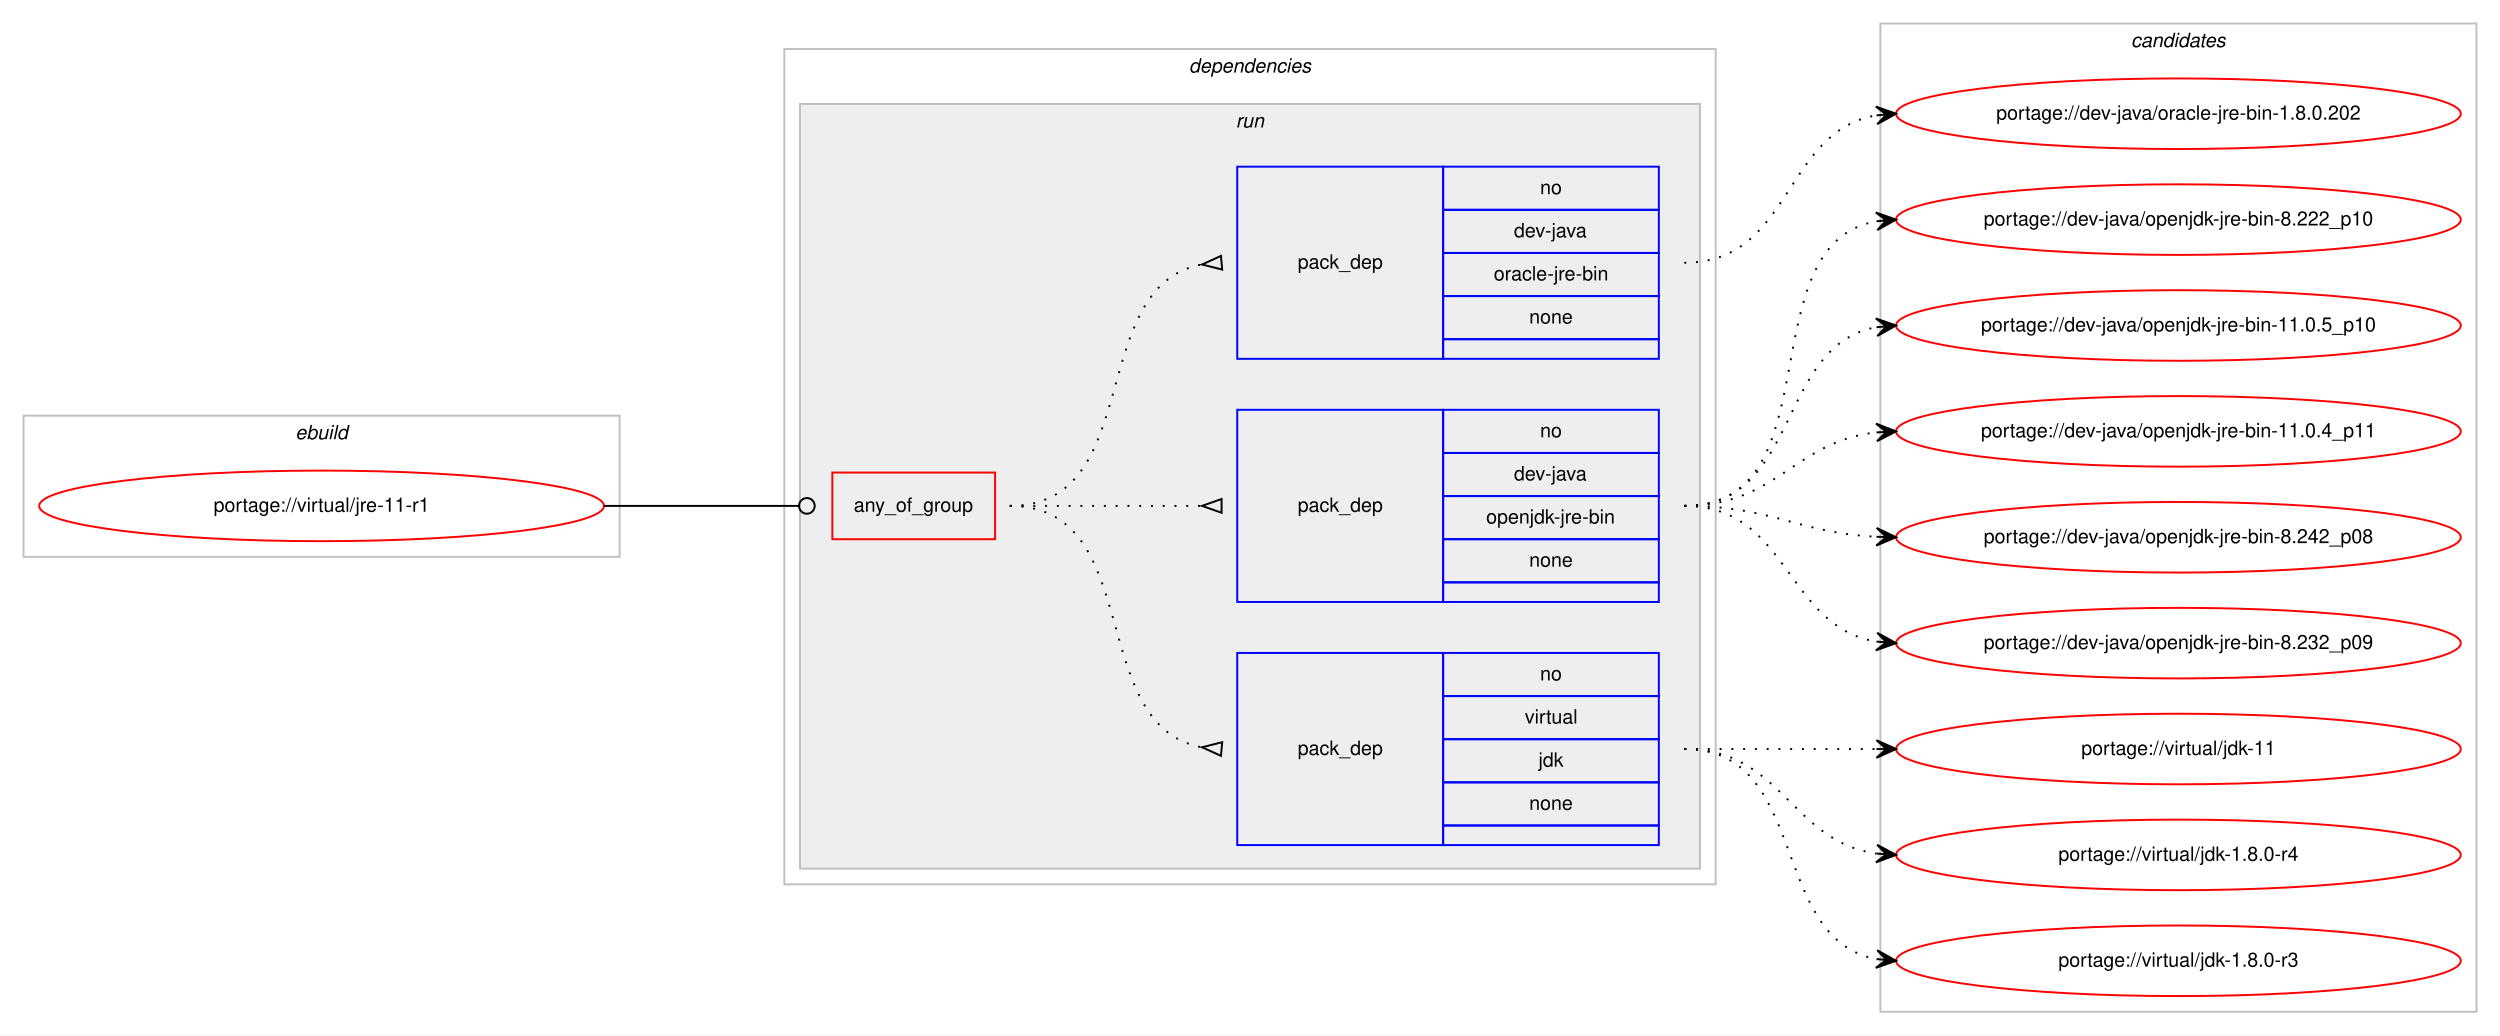
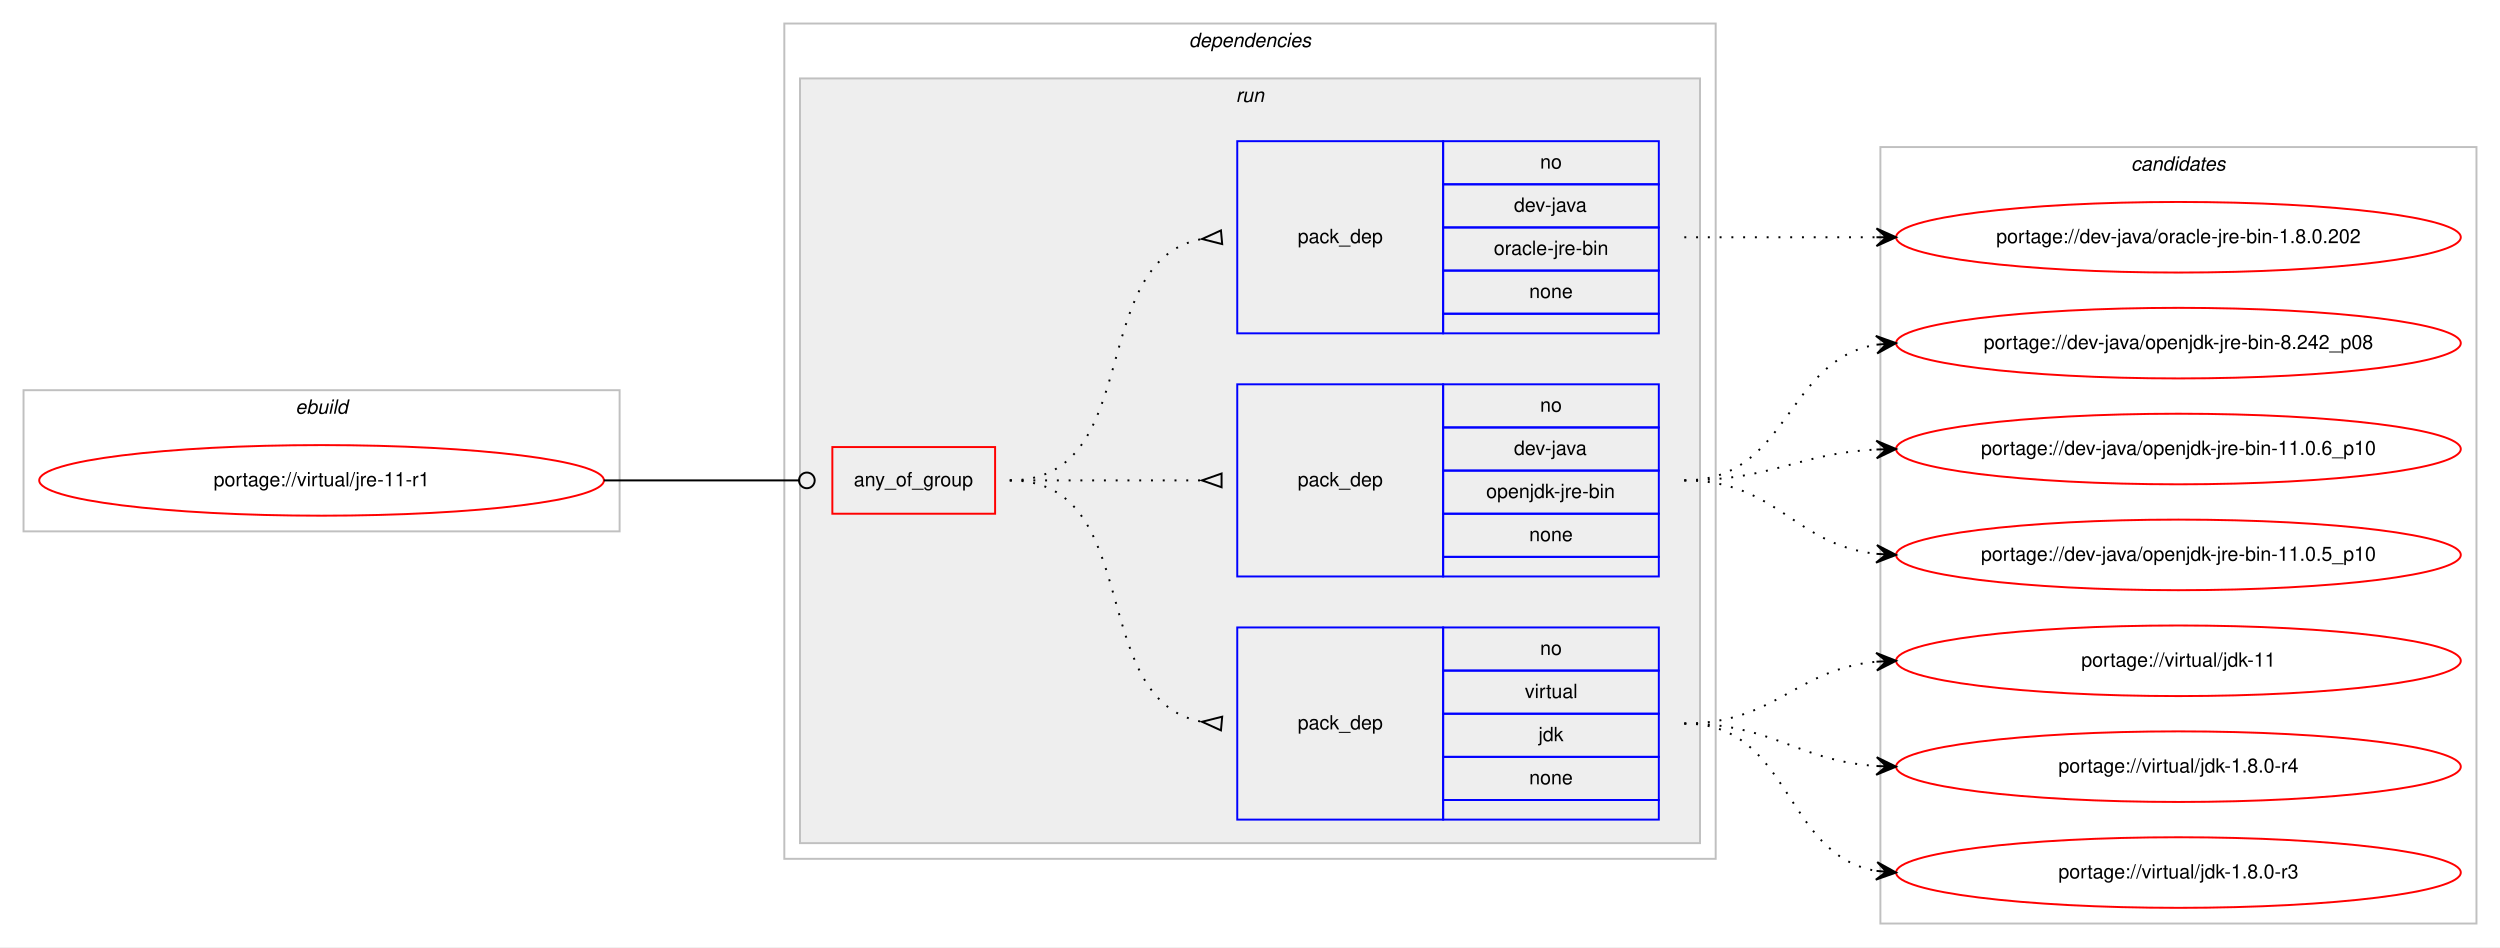
- <svg xmlns="http://www.w3.org/2000/svg" xmlns:xlink="http://www.w3.org/1999/xlink" width="1275pt" height="528pt" viewBox="0.00 0.00 1275.00 528.00">
-   <g id="graph0" class="graph" transform="scale(1 1) rotate(0) translate(4 524)">
-     <polygon fill="#ffffff" stroke="transparent" points="-4,4 -4,-524 1271,-524 1271,4 -4,4" />
+ <svg xmlns="http://www.w3.org/2000/svg" xmlns:xlink="http://www.w3.org/1999/xlink" width="1275pt" height="483pt" viewBox="0.00 0.00 1275.00 483.00">
+   <g id="graph0" class="graph" transform="scale(1 1) rotate(0) translate(4 479)">
+     <polygon fill="#ffffff" stroke="transparent" points="-4,4 -4,-479 1271,-479 1271,4 -4,4" />
    <g id="clust1" class="cluster">
-       <polygon fill="none" stroke="#c0c0c0" points="8,-240 8,-312 312,-312 312,-240 8,-240" />
-       <text text-anchor="start" x="146.663" y="-300" font-family="Helvetica,sans-Serif" font-style="italic" font-size="10.00" fill="#000000">ebuild</text>
+       <polygon fill="none" stroke="#c0c0c0" points="8,-208 8,-280 312,-280 312,-208 8,-208" />
+       <text text-anchor="start" x="146.663" y="-268" font-family="Helvetica,sans-Serif" font-style="italic" font-size="10.00" fill="#000000">ebuild</text>
    </g>
    <g id="clust2" class="cluster">
-       <polygon fill="none" stroke="#c0c0c0" points="396,-73 396,-499 871,-499 871,-73 396,-73" />
-       <text text-anchor="start" x="602.375" y="-487" font-family="Helvetica,sans-Serif" font-style="italic" font-size="10.00" fill="#000000">dependencies</text>
+       <polygon fill="none" stroke="#c0c0c0" points="396,-41 396,-467 871,-467 871,-41 396,-41" />
+       <text text-anchor="start" x="602.375" y="-455" font-family="Helvetica,sans-Serif" font-style="italic" font-size="10.00" fill="#000000">dependencies</text>
    </g>
    <g id="clust5" class="cluster">
-       <polygon fill="#eeeeee" stroke="#c0c0c0" points="404,-81 404,-471 863,-471 863,-81 404,-81" />
-       <text text-anchor="start" x="626.277" y="-459" font-family="Helvetica,sans-Serif" font-style="italic" font-size="10.00" fill="#000000">run</text>
+       <polygon fill="#eeeeee" stroke="#c0c0c0" points="404,-49 404,-439 863,-439 863,-49 404,-49" />
+       <text text-anchor="start" x="626.277" y="-427" font-family="Helvetica,sans-Serif" font-style="italic" font-size="10.00" fill="#000000">run</text>
    </g>
    <g id="clust10" class="cluster">
-       <polygon fill="none" stroke="#c0c0c0" points="955,-8 955,-512 1259,-512 1259,-8 955,-8" />
-       <text text-anchor="start" x="1082.824" y="-500" font-family="Helvetica,sans-Serif" font-style="italic" font-size="10.00" fill="#000000">candidates</text>
+       <polygon fill="none" stroke="#c0c0c0" points="955,-8 955,-404 1259,-404 1259,-8 955,-8" />
+       <text text-anchor="start" x="1082.824" y="-392" font-family="Helvetica,sans-Serif" font-style="italic" font-size="10.00" fill="#000000">candidates</text>
    </g>
    <g id="node1" class="node">
      <g id="a_node1">
        <a xlink:href="../virtual/jre-11-r1.svg" xlink:title="portage://virtual/jre-11-r1">
-           <ellipse fill="none" stroke="#ff0000" cx="160" cy="-266" rx="144" ry="18" />
-           <text text-anchor="middle" x="160" y="-263" font-family="Helvetica,sans-Serif" font-size="10.00" fill="#000000">portage://virtual/jre-11-r1</text>
+           <ellipse fill="none" stroke="#ff0000" cx="160" cy="-234" rx="144" ry="18" />
+           <text text-anchor="middle" x="160" y="-231" font-family="Helvetica,sans-Serif" font-size="10.00" fill="#000000">portage://virtual/jre-11-r1</text>
        </a>
      </g>
    </g>
    <g id="node2" class="node">
-       <polygon fill="none" stroke="#ff0000" points="420.5,-249 420.5,-283 503.5,-283 503.5,-249 420.5,-249" />
-       <text text-anchor="start" x="431.43" y="-263" font-family="Helvetica,sans-Serif" font-size="10.00" fill="#000000">any_of_group</text>
+       <polygon fill="none" stroke="#ff0000" points="420.5,-217 420.5,-251 503.5,-251 503.5,-217 420.5,-217" />
+       <text text-anchor="start" x="431.43" y="-231" font-family="Helvetica,sans-Serif" font-size="10.00" fill="#000000">any_of_group</text>
    </g>
    <g id="edge4" class="edge">
-       <path fill="none" stroke="#000000" d="M304,-266C348.978,-266 362.2,-266 403.456,-266" />
-       <ellipse fill="none" stroke="#000000" cx="407.5" cy="-266" rx="4" ry="4" />
+       <path fill="none" stroke="#000000" d="M304,-234C348.978,-234 362.2,-234 403.456,-234" />
+       <ellipse fill="none" stroke="#000000" cx="407.5" cy="-234" rx="4" ry="4" />
    </g>
    <g id="node3" class="node">
-       <polygon fill="none" stroke="#0000ff" points="627,-93 627,-191 732,-191 732,-93 627,-93" />
-       <text text-anchor="start" x="657.823" y="-139" font-family="Helvetica,sans-Serif" font-size="10.00" fill="#000000">pack_dep</text>
-       <polygon fill="none" stroke="#0000ff" points="732,-169 732,-191 842,-191 842,-169 732,-169" />
-       <text text-anchor="start" x="781.441" y="-177" font-family="Helvetica,sans-Serif" font-size="10.00" fill="#000000">no</text>
-       <polygon fill="none" stroke="#0000ff" points="732,-147 732,-169 842,-169 842,-147 732,-147" />
-       <text text-anchor="start" x="773.668" y="-155" font-family="Helvetica,sans-Serif" font-size="10.00" fill="#000000">virtual</text>
-       <polygon fill="none" stroke="#0000ff" points="732,-125 732,-147 842,-147 842,-125 732,-125" />
-       <text text-anchor="start" x="780.611" y="-133" font-family="Helvetica,sans-Serif" font-size="10.00" fill="#000000">jdk</text>
-       <polygon fill="none" stroke="#0000ff" points="732,-103 732,-125 842,-125 842,-103 732,-103" />
-       <text text-anchor="start" x="775.882" y="-111" font-family="Helvetica,sans-Serif" font-size="10.00" fill="#000000">none</text>
-       <polygon fill="none" stroke="#0000ff" points="732,-93 732,-103 842,-103 842,-93 732,-93" />
+       <polygon fill="none" stroke="#0000ff" points="627,-61 627,-159 732,-159 732,-61 627,-61" />
+       <text text-anchor="start" x="657.823" y="-107" font-family="Helvetica,sans-Serif" font-size="10.00" fill="#000000">pack_dep</text>
+       <polygon fill="none" stroke="#0000ff" points="732,-137 732,-159 842,-159 842,-137 732,-137" />
+       <text text-anchor="start" x="781.441" y="-145" font-family="Helvetica,sans-Serif" font-size="10.00" fill="#000000">no</text>
+       <polygon fill="none" stroke="#0000ff" points="732,-115 732,-137 842,-137 842,-115 732,-115" />
+       <text text-anchor="start" x="773.668" y="-123" font-family="Helvetica,sans-Serif" font-size="10.00" fill="#000000">virtual</text>
+       <polygon fill="none" stroke="#0000ff" points="732,-93 732,-115 842,-115 842,-93 732,-93" />
+       <text text-anchor="start" x="780.611" y="-101" font-family="Helvetica,sans-Serif" font-size="10.00" fill="#000000">jdk</text>
+       <polygon fill="none" stroke="#0000ff" points="732,-71 732,-93 842,-93 842,-71 732,-71" />
+       <text text-anchor="start" x="775.882" y="-79" font-family="Helvetica,sans-Serif" font-size="10.00" fill="#000000">none</text>
+       <polygon fill="none" stroke="#0000ff" points="732,-61 732,-71 842,-71 842,-61 732,-61" />
    </g>
    <g id="edge1" class="edge">
-       <path fill="none" stroke="#000000" stroke-dasharray="1,5" d="M511,-266C580.372,-266 549.506,-154.274 608.698,-142.927" />
-       <polygon fill="none" stroke="#000000" points="619.314,-145.486 609.04,-142.896 618.686,-138.514 619.314,-145.486" />
+       <path fill="none" stroke="#000000" stroke-dasharray="1,5" d="M511,-234C580.372,-234 549.506,-122.274 608.698,-110.927" />
+       <polygon fill="none" stroke="#000000" points="619.314,-113.486 609.04,-110.896 618.686,-106.514 619.314,-113.486" />
    </g>
    <g id="node4" class="node">
-       <polygon fill="none" stroke="#0000ff" points="627,-217 627,-315 732,-315 732,-217 627,-217" />
-       <text text-anchor="start" x="657.823" y="-263" font-family="Helvetica,sans-Serif" font-size="10.00" fill="#000000">pack_dep</text>
-       <polygon fill="none" stroke="#0000ff" points="732,-293 732,-315 842,-315 842,-293 732,-293" />
-       <text text-anchor="start" x="781.441" y="-301" font-family="Helvetica,sans-Serif" font-size="10.00" fill="#000000">no</text>
-       <polygon fill="none" stroke="#0000ff" points="732,-271 732,-293 842,-293 842,-271 732,-271" />
-       <text text-anchor="start" x="768.108" y="-279" font-family="Helvetica,sans-Serif" font-size="10.00" fill="#000000">dev-java</text>
-       <polygon fill="none" stroke="#0000ff" points="732,-249 732,-271 842,-271 842,-249 732,-249" />
-       <text text-anchor="start" x="753.942" y="-257" font-family="Helvetica,sans-Serif" font-size="10.00" fill="#000000">openjdk-jre-bin</text>
-       <polygon fill="none" stroke="#0000ff" points="732,-227 732,-249 842,-249 842,-227 732,-227" />
-       <text text-anchor="start" x="775.882" y="-235" font-family="Helvetica,sans-Serif" font-size="10.00" fill="#000000">none</text>
-       <polygon fill="none" stroke="#0000ff" points="732,-217 732,-227 842,-227 842,-217 732,-217" />
+       <polygon fill="none" stroke="#0000ff" points="627,-185 627,-283 732,-283 732,-185 627,-185" />
+       <text text-anchor="start" x="657.823" y="-231" font-family="Helvetica,sans-Serif" font-size="10.00" fill="#000000">pack_dep</text>
+       <polygon fill="none" stroke="#0000ff" points="732,-261 732,-283 842,-283 842,-261 732,-261" />
+       <text text-anchor="start" x="781.441" y="-269" font-family="Helvetica,sans-Serif" font-size="10.00" fill="#000000">no</text>
+       <polygon fill="none" stroke="#0000ff" points="732,-239 732,-261 842,-261 842,-239 732,-239" />
+       <text text-anchor="start" x="768.108" y="-247" font-family="Helvetica,sans-Serif" font-size="10.00" fill="#000000">dev-java</text>
+       <polygon fill="none" stroke="#0000ff" points="732,-217 732,-239 842,-239 842,-217 732,-217" />
+       <text text-anchor="start" x="753.942" y="-225" font-family="Helvetica,sans-Serif" font-size="10.00" fill="#000000">openjdk-jre-bin</text>
+       <polygon fill="none" stroke="#0000ff" points="732,-195 732,-217 842,-217 842,-195 732,-195" />
+       <text text-anchor="start" x="775.882" y="-203" font-family="Helvetica,sans-Serif" font-size="10.00" fill="#000000">none</text>
+       <polygon fill="none" stroke="#0000ff" points="732,-185 732,-195 842,-195 842,-185 732,-185" />
    </g>
    <g id="edge2" class="edge">
-       <path fill="none" stroke="#000000" stroke-dasharray="1,5" d="M511,-266C555.438,-266 569.02,-266 608.878,-266" />
-       <polygon fill="none" stroke="#000000" points="619,-269.5 609,-266 619,-262.5 619,-269.5" />
+       <path fill="none" stroke="#000000" stroke-dasharray="1,5" d="M511,-234C555.438,-234 569.02,-234 608.878,-234" />
+       <polygon fill="none" stroke="#000000" points="619,-237.5 609,-234 619,-230.5 619,-237.5" />
    </g>
    <g id="node5" class="node">
-       <polygon fill="none" stroke="#0000ff" points="627,-341 627,-439 732,-439 732,-341 627,-341" />
-       <text text-anchor="start" x="657.823" y="-387" font-family="Helvetica,sans-Serif" font-size="10.00" fill="#000000">pack_dep</text>
-       <polygon fill="none" stroke="#0000ff" points="732,-417 732,-439 842,-439 842,-417 732,-417" />
-       <text text-anchor="start" x="781.441" y="-425" font-family="Helvetica,sans-Serif" font-size="10.00" fill="#000000">no</text>
-       <polygon fill="none" stroke="#0000ff" points="732,-395 732,-417 842,-417 842,-395 732,-395" />
-       <text text-anchor="start" x="768.108" y="-403" font-family="Helvetica,sans-Serif" font-size="10.00" fill="#000000">dev-java</text>
-       <polygon fill="none" stroke="#0000ff" points="732,-373 732,-395 842,-395 842,-373 732,-373" />
-       <text text-anchor="start" x="757.837" y="-381" font-family="Helvetica,sans-Serif" font-size="10.00" fill="#000000">oracle-jre-bin</text>
-       <polygon fill="none" stroke="#0000ff" points="732,-351 732,-373 842,-373 842,-351 732,-351" />
-       <text text-anchor="start" x="775.882" y="-359" font-family="Helvetica,sans-Serif" font-size="10.00" fill="#000000">none</text>
-       <polygon fill="none" stroke="#0000ff" points="732,-341 732,-351 842,-351 842,-341 732,-341" />
+       <polygon fill="none" stroke="#0000ff" points="627,-309 627,-407 732,-407 732,-309 627,-309" />
+       <text text-anchor="start" x="657.823" y="-355" font-family="Helvetica,sans-Serif" font-size="10.00" fill="#000000">pack_dep</text>
+       <polygon fill="none" stroke="#0000ff" points="732,-385 732,-407 842,-407 842,-385 732,-385" />
+       <text text-anchor="start" x="781.441" y="-393" font-family="Helvetica,sans-Serif" font-size="10.00" fill="#000000">no</text>
+       <polygon fill="none" stroke="#0000ff" points="732,-363 732,-385 842,-385 842,-363 732,-363" />
+       <text text-anchor="start" x="768.108" y="-371" font-family="Helvetica,sans-Serif" font-size="10.00" fill="#000000">dev-java</text>
+       <polygon fill="none" stroke="#0000ff" points="732,-341 732,-363 842,-363 842,-341 732,-341" />
+       <text text-anchor="start" x="757.837" y="-349" font-family="Helvetica,sans-Serif" font-size="10.00" fill="#000000">oracle-jre-bin</text>
+       <polygon fill="none" stroke="#0000ff" points="732,-319 732,-341 842,-341 842,-319 732,-319" />
+       <text text-anchor="start" x="775.882" y="-327" font-family="Helvetica,sans-Serif" font-size="10.00" fill="#000000">none</text>
+       <polygon fill="none" stroke="#0000ff" points="732,-309 732,-319 842,-319 842,-309 732,-309" />
    </g>
    <g id="edge3" class="edge">
-       <path fill="none" stroke="#000000" stroke-dasharray="1,5" d="M511,-266C580.372,-266 549.506,-377.726 608.698,-389.073" />
-       <polygon fill="none" stroke="#000000" points="618.686,-393.486 609.04,-389.104 619.314,-386.514 618.686,-393.486" />
+       <path fill="none" stroke="#000000" stroke-dasharray="1,5" d="M511,-234C580.372,-234 549.506,-345.726 608.698,-357.073" />
+       <polygon fill="none" stroke="#000000" points="618.686,-361.486 609.04,-357.104 619.314,-354.514 618.686,-361.486" />
    </g>
    <g id="node6" class="node">
      <g id="a_node6">
        <a xlink:href="../virtual/jdk-11.svg" xlink:title="portage://virtual/jdk-11">
          <ellipse fill="none" stroke="#ff0000" cx="1107" cy="-142" rx="144" ry="18" />
          <text text-anchor="middle" x="1107" y="-139" font-family="Helvetica,sans-Serif" font-size="10.00" fill="#000000">portage://virtual/jdk-11</text>
        </a>
      </g>
    </g>
    <g id="edge5" class="edge">
-       <path fill="none" stroke="#000000" stroke-dasharray="1,5" d="M855,-142C899.438,-142 913.02,-142 952.878,-142" />
-       <polygon fill="#000000" stroke="#000000" points="963,-142 953,-146.5 958,-142 953,-142 953,-142 953,-142 958,-142 953,-137.5 963,-142 963,-142" />
+       <path fill="none" stroke="#000000" stroke-dasharray="1,5" d="M855,-110C901.445,-110 911.579,-137.542 952.776,-141.523" />
+       <polygon fill="#000000" stroke="#000000" points="963,-142 952.801,-146.029 958.005,-141.767 953.011,-141.534 953.011,-141.534 953.011,-141.534 958.005,-141.767 953.221,-137.039 963,-142 963,-142" />
    </g>
    <g id="node7" class="node">
      <g id="a_node7">
        <a xlink:href="../virtual/jdk-1.8.0-r4.svg" xlink:title="portage://virtual/jdk-1.8.0-r4">
          <ellipse fill="none" stroke="#ff0000" cx="1107" cy="-88" rx="144" ry="18" />
          <text text-anchor="middle" x="1107" y="-85" font-family="Helvetica,sans-Serif" font-size="10.00" fill="#000000">portage://virtual/jdk-1.8.0-r4</text>
        </a>
      </g>
    </g>
    <g id="edge6" class="edge">
-       <path fill="none" stroke="#000000" stroke-dasharray="1,5" d="M855,-142C905.102,-142 909.012,-94.934 952.979,-88.683" />
-       <polygon fill="#000000" stroke="#000000" points="963,-88 953.329,-93.169 958.012,-88.34 953.023,-88.68 953.023,-88.68 953.023,-88.68 958.012,-88.34 952.717,-84.19 963,-88 963,-88" />
+       <path fill="none" stroke="#000000" stroke-dasharray="1,5" d="M855,-110C900.446,-110 912.361,-91.065 952.961,-88.328" />
+       <polygon fill="#000000" stroke="#000000" points="963,-88 953.152,-92.824 958.003,-88.163 953.005,-88.327 953.005,-88.327 953.005,-88.327 958.003,-88.163 952.858,-83.829 963,-88 963,-88" />
    </g>
    <g id="node8" class="node">
      <g id="a_node8">
        <a xlink:href="../virtual/jdk-1.8.0-r3.svg" xlink:title="portage://virtual/jdk-1.8.0-r3">
          <ellipse fill="none" stroke="#ff0000" cx="1107" cy="-34" rx="144" ry="18" />
          <text text-anchor="middle" x="1107" y="-31" font-family="Helvetica,sans-Serif" font-size="10.00" fill="#000000">portage://virtual/jdk-1.8.0-r3</text>
        </a>
      </g>
    </g>
    <g id="edge7" class="edge">
-       <path fill="none" stroke="#000000" stroke-dasharray="1,5" d="M855,-142C919.303,-142 897.78,-45.09 953.031,-34.869" />
-       <polygon fill="#000000" stroke="#000000" points="963,-34 953.429,-39.352 958.019,-34.434 953.038,-34.869 953.038,-34.869 953.038,-34.869 958.019,-34.434 952.647,-30.386 963,-34 963,-34" />
+       <path fill="none" stroke="#000000" stroke-dasharray="1,5" d="M855,-110C910.025,-110 905.214,-43.203 952.76,-34.853" />
+       <polygon fill="#000000" stroke="#000000" points="963,-34 953.408,-39.315 958.017,-34.415 953.035,-34.831 953.035,-34.831 953.035,-34.831 958.017,-34.415 952.661,-30.346 963,-34 963,-34" />
    </g>
    <g id="node9" class="node">
      <g id="a_node9">
        <a xlink:href="../dev-java/openjdk-jre-bin-8.242_p08.svg" xlink:title="portage://dev-java/openjdk-jre-bin-8.242_p08">
-           <ellipse fill="none" stroke="#ff0000" cx="1107" cy="-250" rx="144" ry="18" />
-           <text text-anchor="middle" x="1107" y="-247" font-family="Helvetica,sans-Serif" font-size="10.00" fill="#000000">portage://dev-java/openjdk-jre-bin-8.242_p08</text>
+           <ellipse fill="none" stroke="#ff0000" cx="1107" cy="-304" rx="144" ry="18" />
+           <text text-anchor="middle" x="1107" y="-301" font-family="Helvetica,sans-Serif" font-size="10.00" fill="#000000">portage://dev-java/openjdk-jre-bin-8.242_p08</text>
        </a>
      </g>
    </g>
    <g id="edge8" class="edge">
-       <path fill="none" stroke="#000000" stroke-dasharray="1,5" d="M855,-266C899.923,-266 912.643,-252.287 952.786,-250.251" />
-       <polygon fill="#000000" stroke="#000000" points="963,-250 953.114,-254.745 958.001,-250.123 953.003,-250.246 953.003,-250.246 953.003,-250.246 958.001,-250.123 952.892,-245.747 963,-250 963,-250" />
+       <path fill="none" stroke="#000000" stroke-dasharray="1,5" d="M855,-234C908.625,-234 906.351,-295.523 952.989,-303.214" />
+       <polygon fill="#000000" stroke="#000000" points="963,-304 952.678,-307.703 958.015,-303.608 953.031,-303.217 953.031,-303.217 953.031,-303.217 958.015,-303.608 953.383,-298.731 963,-304 963,-304" />
    </g>
    <g id="node10" class="node">
      <g id="a_node10">
-         <a xlink:href="../dev-java/openjdk-jre-bin-8.232_p09.svg" xlink:title="portage://dev-java/openjdk-jre-bin-8.232_p09">
-           <ellipse fill="none" stroke="#ff0000" cx="1107" cy="-196" rx="144" ry="18" />
-           <text text-anchor="middle" x="1107" y="-193" font-family="Helvetica,sans-Serif" font-size="10.00" fill="#000000">portage://dev-java/openjdk-jre-bin-8.232_p09</text>
+         <a xlink:href="../dev-java/openjdk-jre-bin-11.0.6_p10.svg" xlink:title="portage://dev-java/openjdk-jre-bin-11.0.6_p10">
+           <ellipse fill="none" stroke="#ff0000" cx="1107" cy="-250" rx="144" ry="18" />
+           <text text-anchor="middle" x="1107" y="-247" font-family="Helvetica,sans-Serif" font-size="10.00" fill="#000000">portage://dev-java/openjdk-jre-bin-11.0.6_p10</text>
        </a>
      </g>
    </g>
    <g id="edge9" class="edge">
-       <path fill="none" stroke="#000000" stroke-dasharray="1,5" d="M855,-266C908.625,-266 906.351,-204.477 952.989,-196.786" />
-       <polygon fill="#000000" stroke="#000000" points="963,-196 953.383,-201.269 958.015,-196.392 953.031,-196.783 953.031,-196.783 953.031,-196.783 958.015,-196.392 952.678,-192.297 963,-196 963,-196" />
+       <path fill="none" stroke="#000000" stroke-dasharray="1,5" d="M855,-234C899.923,-234 912.643,-247.713 952.786,-249.749" />
+       <polygon fill="#000000" stroke="#000000" points="963,-250 952.892,-254.253 958.001,-249.877 953.003,-249.754 953.003,-249.754 953.003,-249.754 958.001,-249.877 953.114,-245.255 963,-250 963,-250" />
    </g>
    <g id="node11" class="node">
      <g id="a_node11">
-         <a xlink:href="../dev-java/openjdk-jre-bin-8.222_p10.svg" xlink:title="portage://dev-java/openjdk-jre-bin-8.222_p10">
-           <ellipse fill="none" stroke="#ff0000" cx="1107" cy="-412" rx="144" ry="18" />
-           <text text-anchor="middle" x="1107" y="-409" font-family="Helvetica,sans-Serif" font-size="10.00" fill="#000000">portage://dev-java/openjdk-jre-bin-8.222_p10</text>
+         <a xlink:href="../dev-java/openjdk-jre-bin-11.0.5_p10.svg" xlink:title="portage://dev-java/openjdk-jre-bin-11.0.5_p10">
+           <ellipse fill="none" stroke="#ff0000" cx="1107" cy="-196" rx="144" ry="18" />
+           <text text-anchor="middle" x="1107" y="-193" font-family="Helvetica,sans-Serif" font-size="10.00" fill="#000000">portage://dev-java/openjdk-jre-bin-11.0.5_p10</text>
        </a>
      </g>
    </g>
    <g id="edge10" class="edge">
-       <path fill="none" stroke="#000000" stroke-dasharray="1,5" d="M855,-266C932.087,-266 886.816,-399.177 952.91,-411.143" />
-       <polygon fill="#000000" stroke="#000000" points="963,-412 952.655,-415.637 958.018,-411.577 953.036,-411.153 953.036,-411.153 953.036,-411.153 958.018,-411.577 953.417,-406.669 963,-412 963,-412" />
+       <path fill="none" stroke="#000000" stroke-dasharray="1,5" d="M855,-234C902.307,-234 911.019,-201.156 952.898,-196.537" />
+       <polygon fill="#000000" stroke="#000000" points="963,-196 953.253,-201.025 958.007,-196.266 953.014,-196.531 953.014,-196.531 953.014,-196.531 958.007,-196.266 952.775,-192.037 963,-196 963,-196" />
    </g>
    <g id="node12" class="node">
      <g id="a_node12">
-         <a xlink:href="../dev-java/openjdk-jre-bin-11.0.5_p10.svg" xlink:title="portage://dev-java/openjdk-jre-bin-11.0.5_p10">
+         <a xlink:href="../dev-java/oracle-jre-bin-1.8.0.202.svg" xlink:title="portage://dev-java/oracle-jre-bin-1.8.0.202">
          <ellipse fill="none" stroke="#ff0000" cx="1107" cy="-358" rx="144" ry="18" />
-           <text text-anchor="middle" x="1107" y="-355" font-family="Helvetica,sans-Serif" font-size="10.00" fill="#000000">portage://dev-java/openjdk-jre-bin-11.0.5_p10</text>
+           <text text-anchor="middle" x="1107" y="-355" font-family="Helvetica,sans-Serif" font-size="10.00" fill="#000000">portage://dev-java/oracle-jre-bin-1.8.0.202</text>
        </a>
      </g>
    </g>
    <g id="edge11" class="edge">
-       <path fill="none" stroke="#000000" stroke-dasharray="1,5" d="M855,-266C914.36,-266 901.789,-347.535 952.72,-357.089" />
-       <polygon fill="#000000" stroke="#000000" points="963,-358 952.642,-361.6 958.019,-357.559 953.039,-357.118 953.039,-357.118 953.039,-357.118 958.019,-357.559 953.436,-352.635 963,-358 963,-358" />
-     </g>
-     <g id="node13" class="node">
-       <g id="a_node13">
-         <a xlink:href="../dev-java/openjdk-jre-bin-11.0.4_p11.svg" xlink:title="portage://dev-java/openjdk-jre-bin-11.0.4_p11">
-           <ellipse fill="none" stroke="#ff0000" cx="1107" cy="-304" rx="144" ry="18" />
-           <text text-anchor="middle" x="1107" y="-301" font-family="Helvetica,sans-Serif" font-size="10.00" fill="#000000">portage://dev-java/openjdk-jre-bin-11.0.4_p11</text>
-         </a>
-       </g>
-     </g>
-     <g id="edge12" class="edge">
-       <path fill="none" stroke="#000000" stroke-dasharray="1,5" d="M855,-266C902.307,-266 911.019,-298.844 952.898,-303.463" />
-       <polygon fill="#000000" stroke="#000000" points="963,-304 952.775,-307.963 958.007,-303.735 953.014,-303.469 953.014,-303.469 953.014,-303.469 958.007,-303.735 953.253,-298.975 963,-304 963,-304" />
-     </g>
-     <g id="node14" class="node">
-       <g id="a_node14">
-         <a xlink:href="../dev-java/oracle-jre-bin-1.8.0.202.svg" xlink:title="portage://dev-java/oracle-jre-bin-1.8.0.202">
-           <ellipse fill="none" stroke="#ff0000" cx="1107" cy="-466" rx="144" ry="18" />
-           <text text-anchor="middle" x="1107" y="-463" font-family="Helvetica,sans-Serif" font-size="10.00" fill="#000000">portage://dev-java/oracle-jre-bin-1.8.0.202</text>
-         </a>
-       </g>
-     </g>
-     <g id="edge13" class="edge">
-       <path fill="none" stroke="#000000" stroke-dasharray="1,5" d="M855,-390C910.025,-390 905.214,-456.797 952.76,-465.147" />
-       <polygon fill="#000000" stroke="#000000" points="963,-466 952.661,-469.654 958.017,-465.585 953.035,-465.169 953.035,-465.169 953.035,-465.169 958.017,-465.585 953.408,-460.685 963,-466 963,-466" />
+       <path fill="none" stroke="#000000" stroke-dasharray="1,5" d="M855,-358C899.438,-358 913.02,-358 952.878,-358" />
+       <polygon fill="#000000" stroke="#000000" points="963,-358 953,-362.5 958,-358 953,-358 953,-358 953,-358 958,-358 953,-353.5 963,-358 963,-358" />
    </g>
  </g>
</svg>
